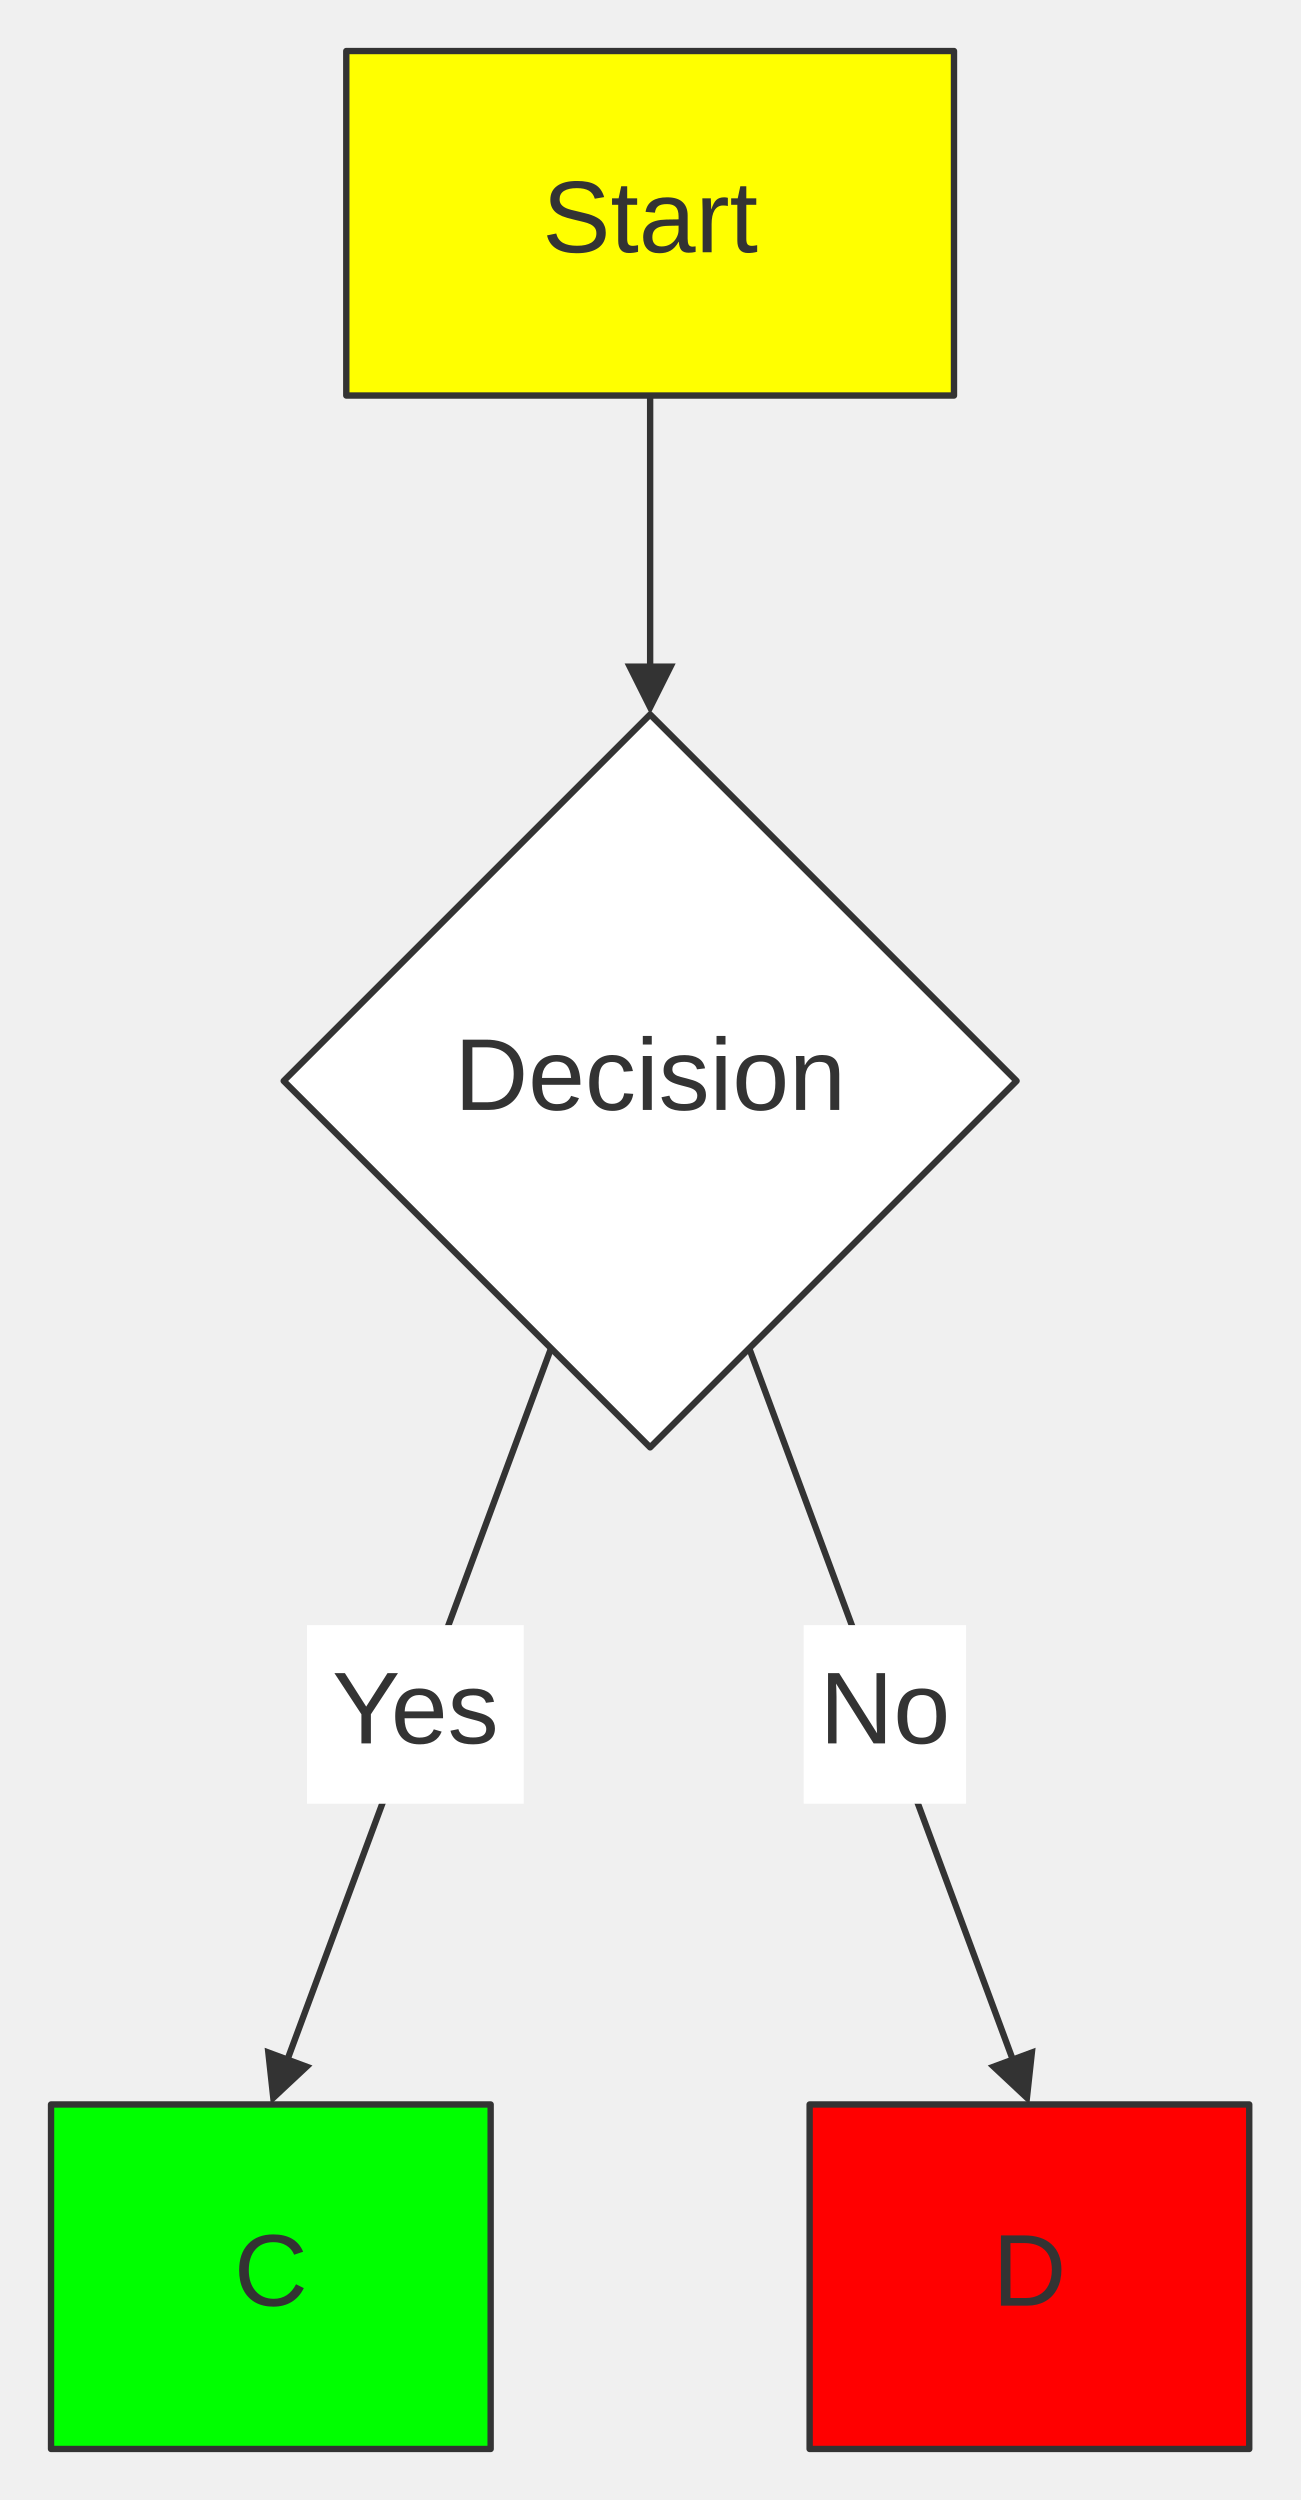
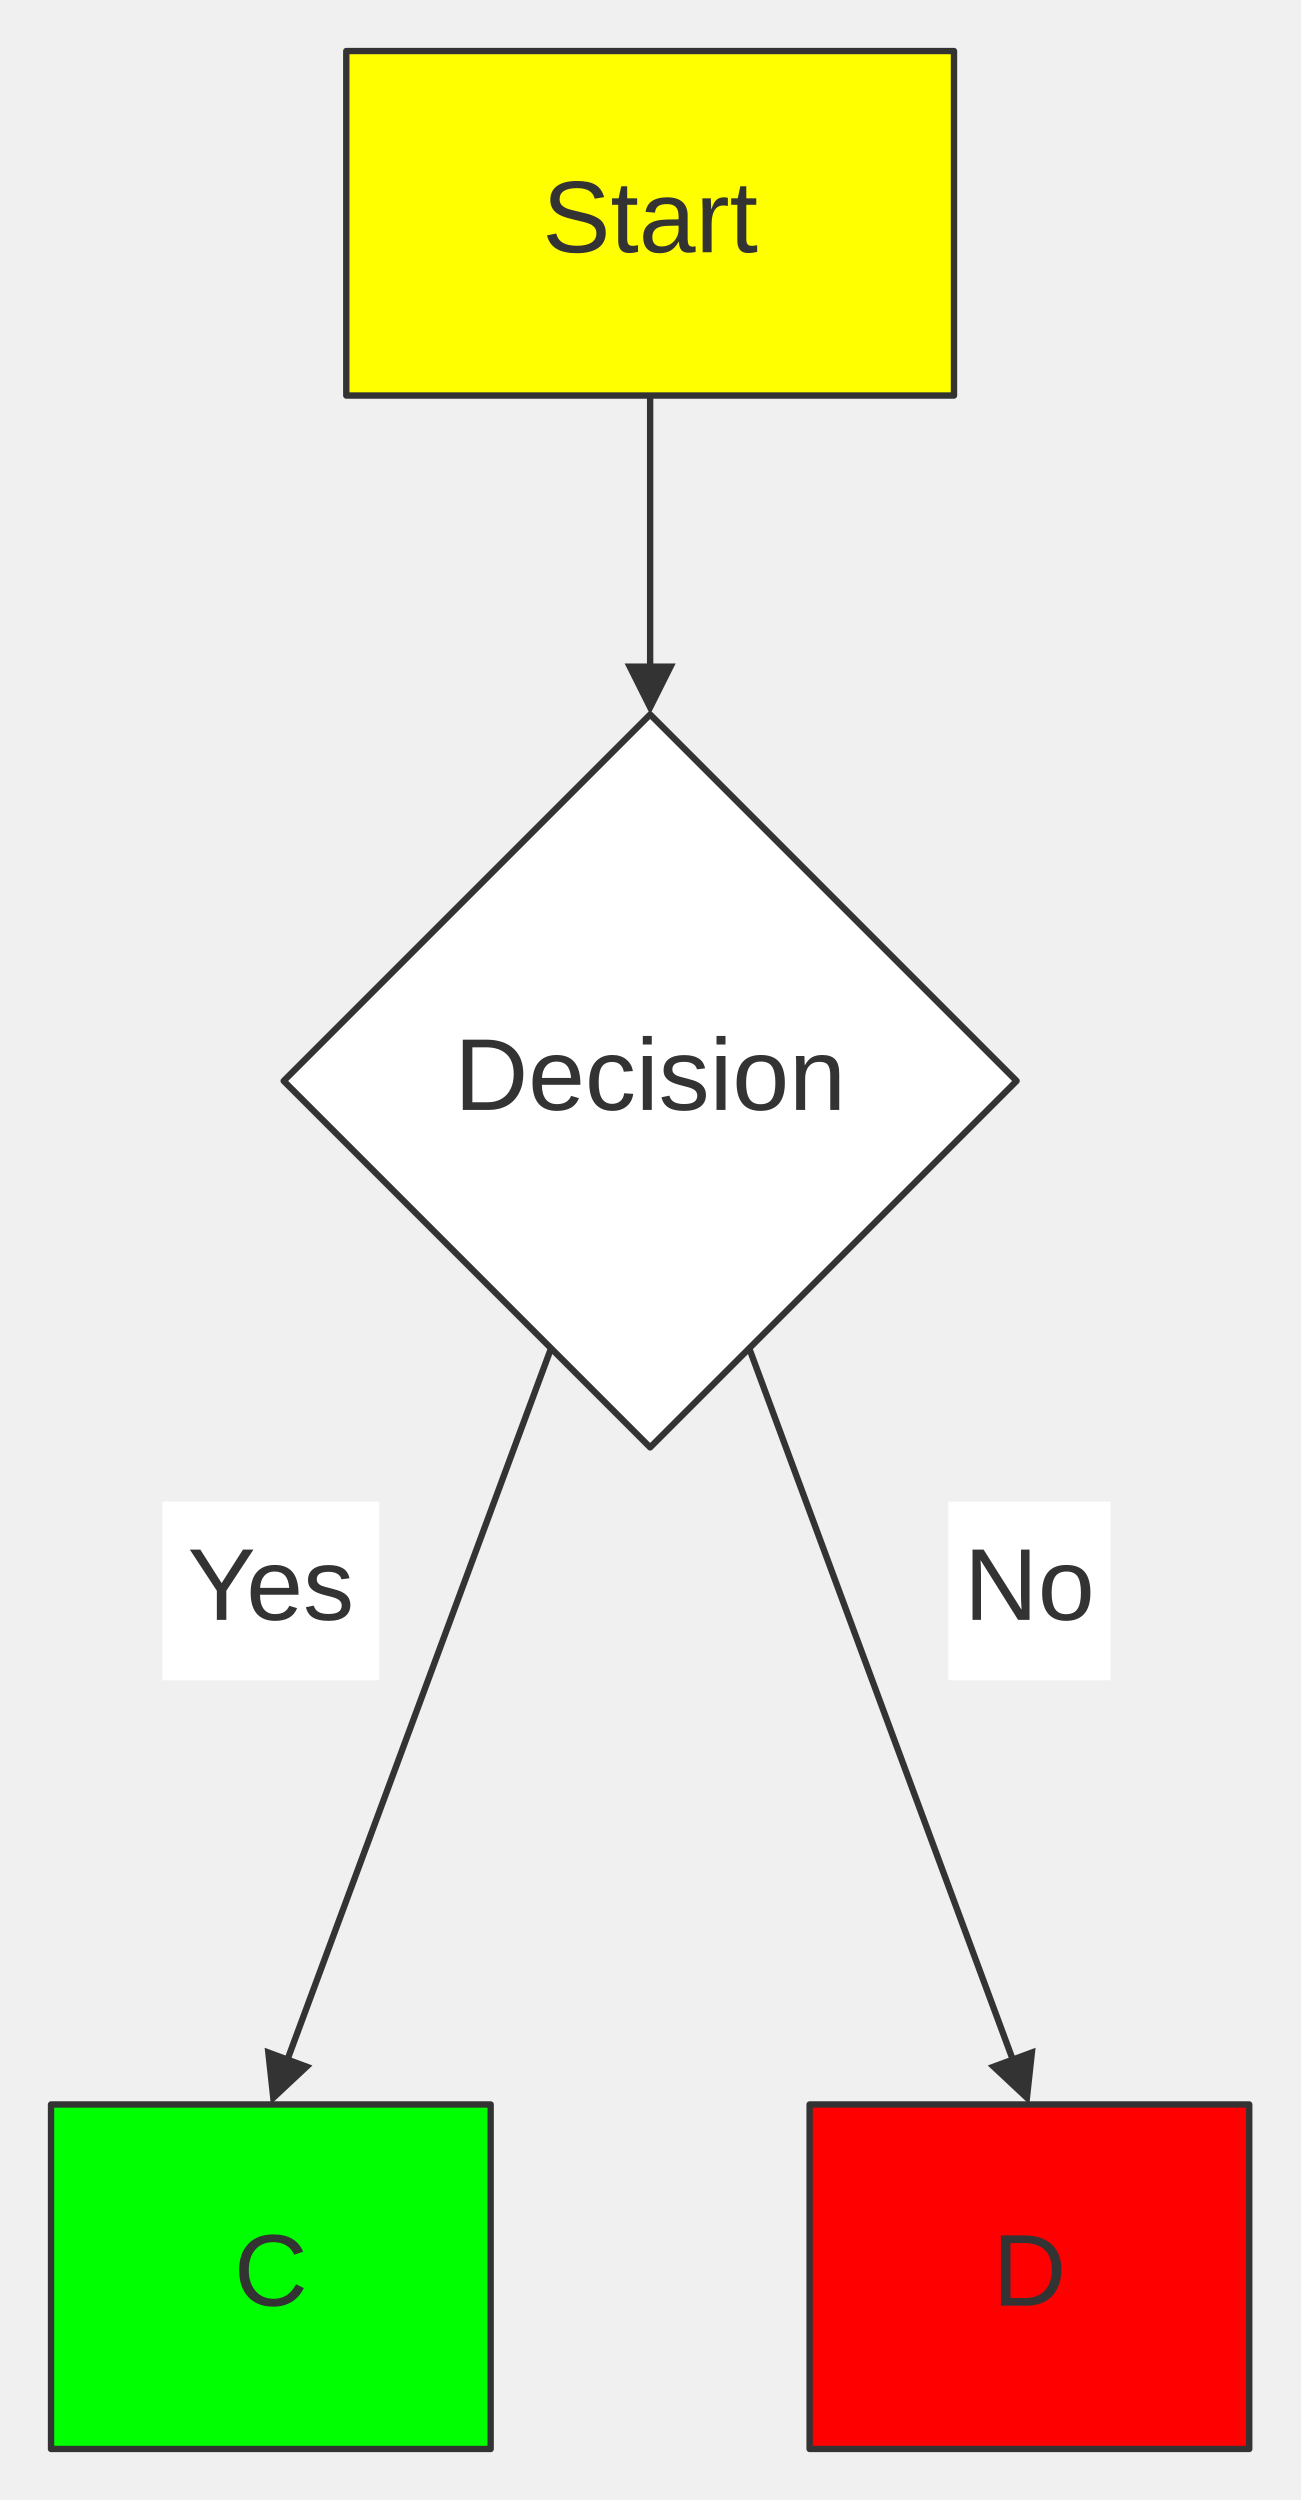
<svg xmlns="http://www.w3.org/2000/svg" width="100%" viewBox="0 0 203.82 391.88" style="max-width: 203.82px; background-color: transparent;" font-family="&quot;trebuchet ms&quot;, verdana, arial, sans-serif" font-size="16.00">
  <defs>
    <marker id="arrowhead" viewBox="0 0 10.00 10.00" refX="5.00" refY="5.00" markerWidth="8.00" markerHeight="8.00" orient="auto-start-reverse" markerUnits="userSpaceOnUse">
      <path d="M 0 0 L 10.00 5.00 L 0 10.00 z" fill="#333" />
    </marker>
  </defs>
  <g transform="translate(0.00,0.00)">
    <g class="edgePaths">
      <path d="M101.91,62.00 L101.91,108.00" stroke="#333" stroke-width="1.00" fill="none" stroke-linecap="round" stroke-linejoin="round" marker-end="url(#arrowhead)" />
      <path d="M86.38,211.35 L43.84,326.13" stroke="#333" stroke-width="1.00" fill="none" stroke-linecap="round" stroke-linejoin="round" marker-end="url(#arrowhead)" />
      <path d="M117.44,211.35 L159.97,326.13" stroke="#333" stroke-width="1.00" fill="none" stroke-linecap="round" stroke-linejoin="round" marker-end="url(#arrowhead)" />
    </g>
    <g class="nodes">
      <rect x="54.28" y="8.00" width="95.26" height="54.00" fill="#ff0" stroke="#333" stroke-width="1.00" stroke-linejoin="round" />
      <text x="101.91" y="35.00" text-anchor="middle" dominant-baseline="middle" fill="#333">Start</text>
      <polygon points="101.91,112.00 159.35,169.44 101.91,226.88 44.47,169.44" fill="white" stroke="#333" stroke-width="1.00" stroke-linejoin="round" />
      <text x="101.91" y="169.44" text-anchor="middle" dominant-baseline="middle" fill="#333">Decision</text>
      <rect x="8.00" y="329.88" width="68.91" height="54.00" fill="#0f0" stroke="#333" stroke-width="1.00" stroke-linejoin="round" />
      <text x="42.45" y="356.88" text-anchor="middle" dominant-baseline="middle" fill="#333">C</text>
      <rect x="126.91" y="329.88" width="68.91" height="54.00" fill="#f00" stroke="#333" stroke-width="1.00" stroke-linejoin="round" />
      <text x="161.36" y="356.88" text-anchor="middle" dominant-baseline="middle" fill="#333">D</text>
    </g>
    <g class="edgeLabels">
-       <rect x="48.12" y="254.74" width="33.98" height="28.00" fill="white" />
-       <text x="65.11" y="268.74" text-anchor="middle" dominant-baseline="middle" fill="#333">Yes</text>
-       <rect x="125.98" y="254.74" width="25.45" height="28.00" fill="white" />
-       <text x="138.71" y="268.74" text-anchor="middle" dominant-baseline="middle" fill="#333">No</text>
+       <rect x="25.46" y="235.38" width="33.98" height="28.00" fill="white" />
+       <text x="42.45" y="249.38" text-anchor="middle" dominant-baseline="middle" fill="#333">Yes</text>
+       <rect x="148.64" y="235.38" width="25.45" height="28.00" fill="white" />
+       <text x="161.36" y="249.38" text-anchor="middle" dominant-baseline="middle" fill="#333">No</text>
    </g>
  </g>
</svg>
